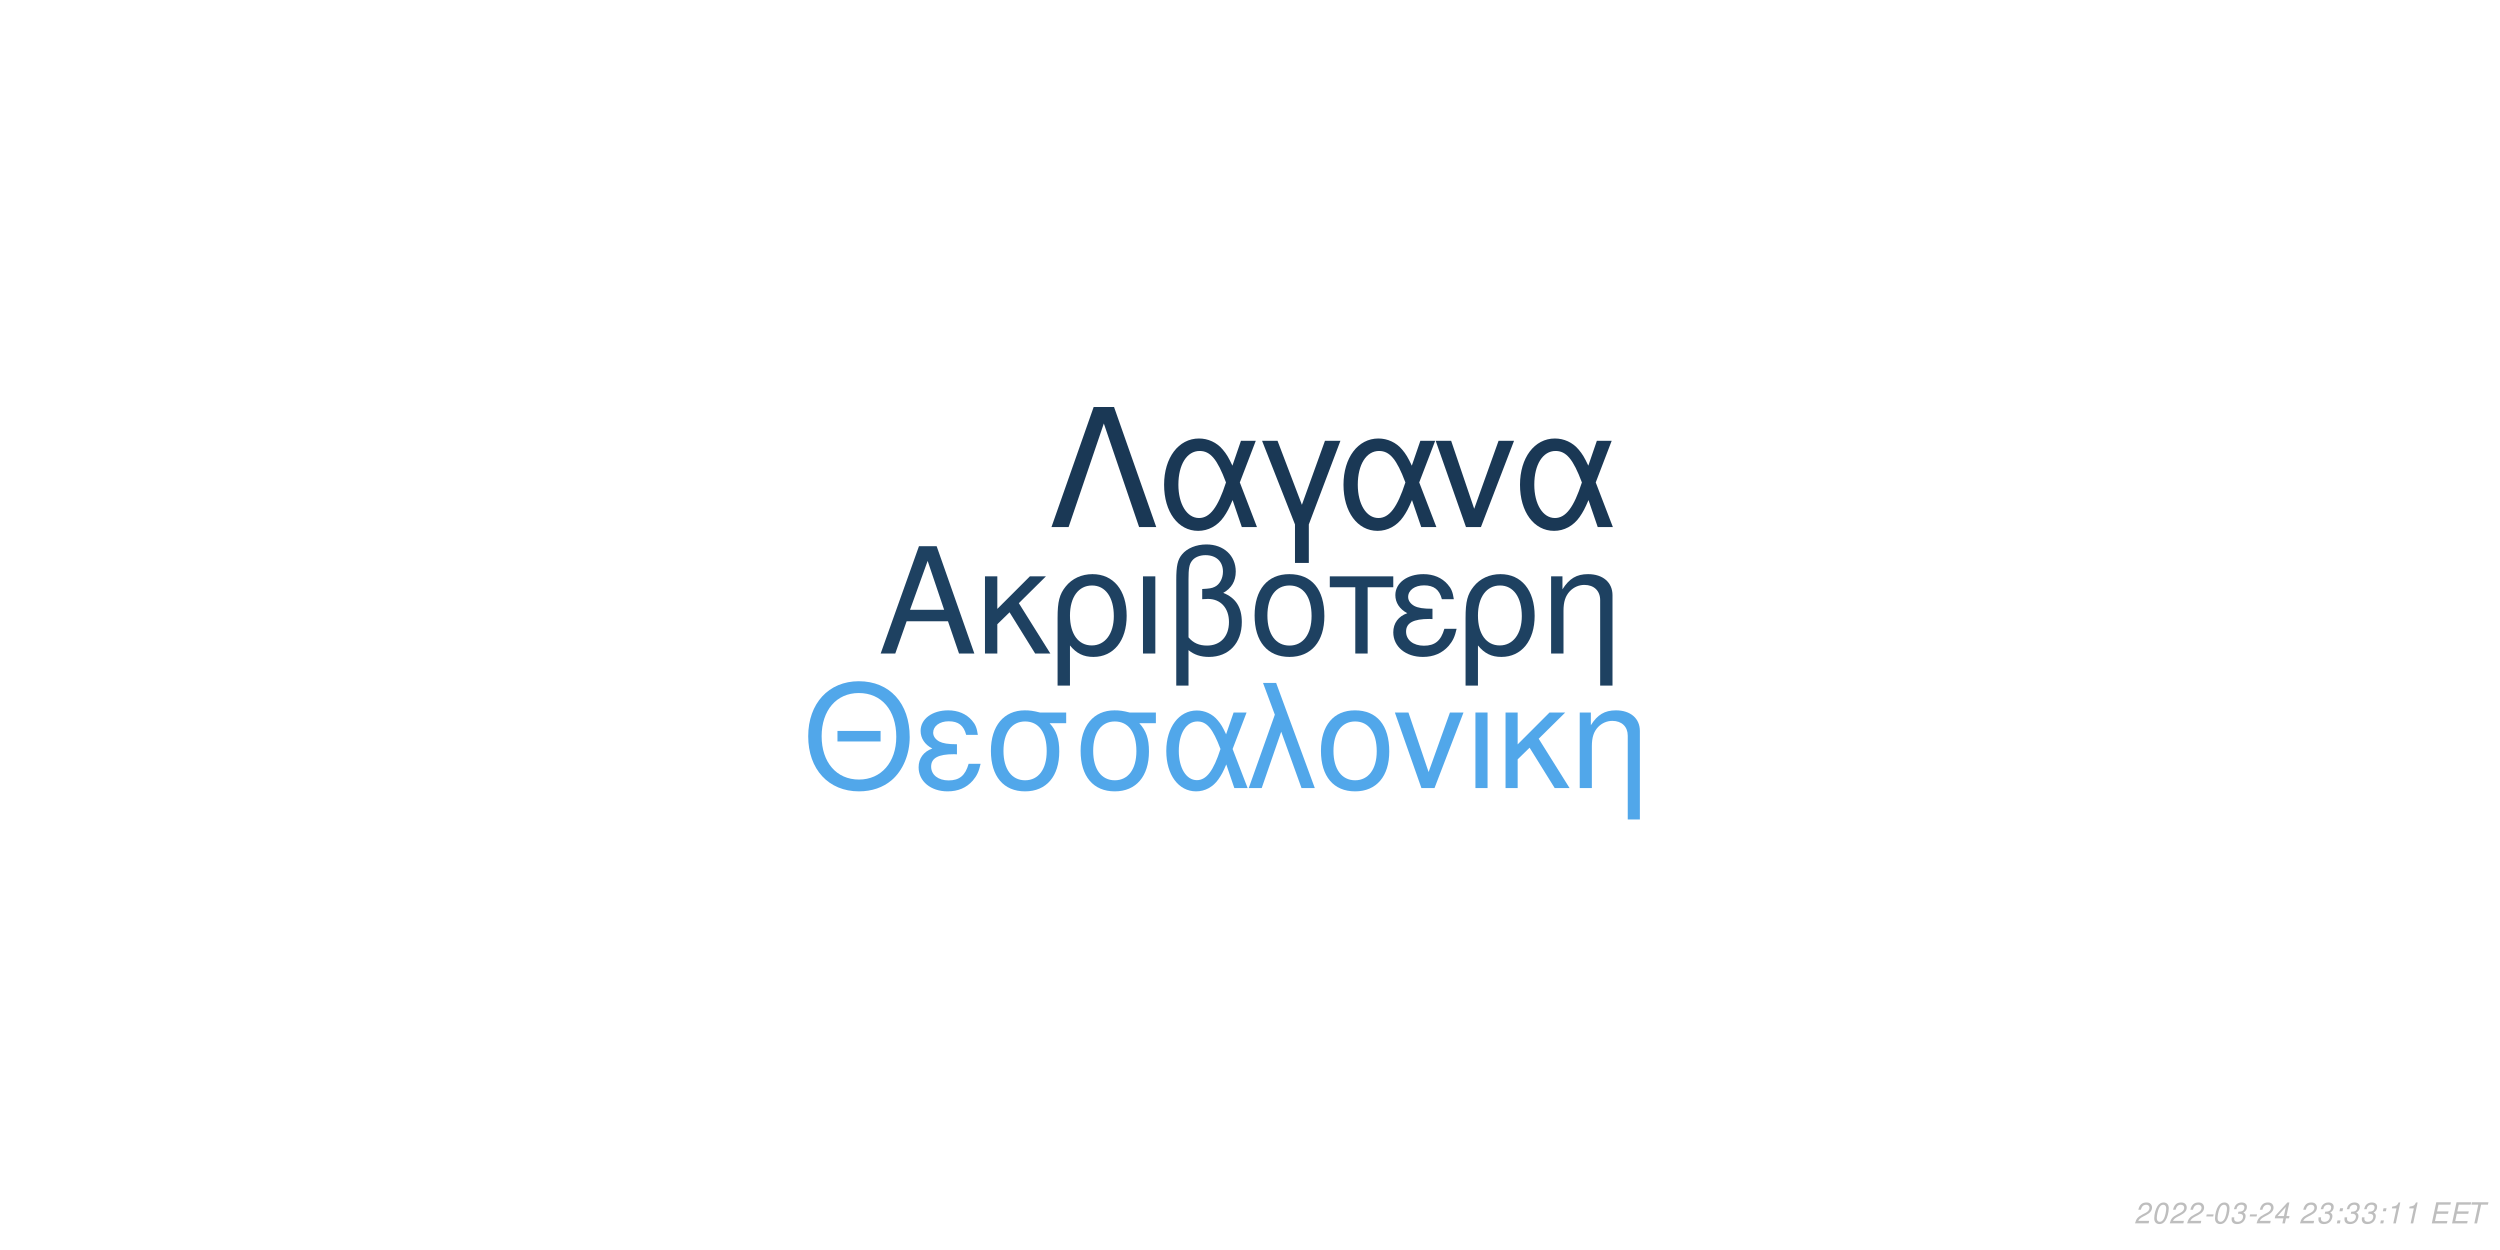
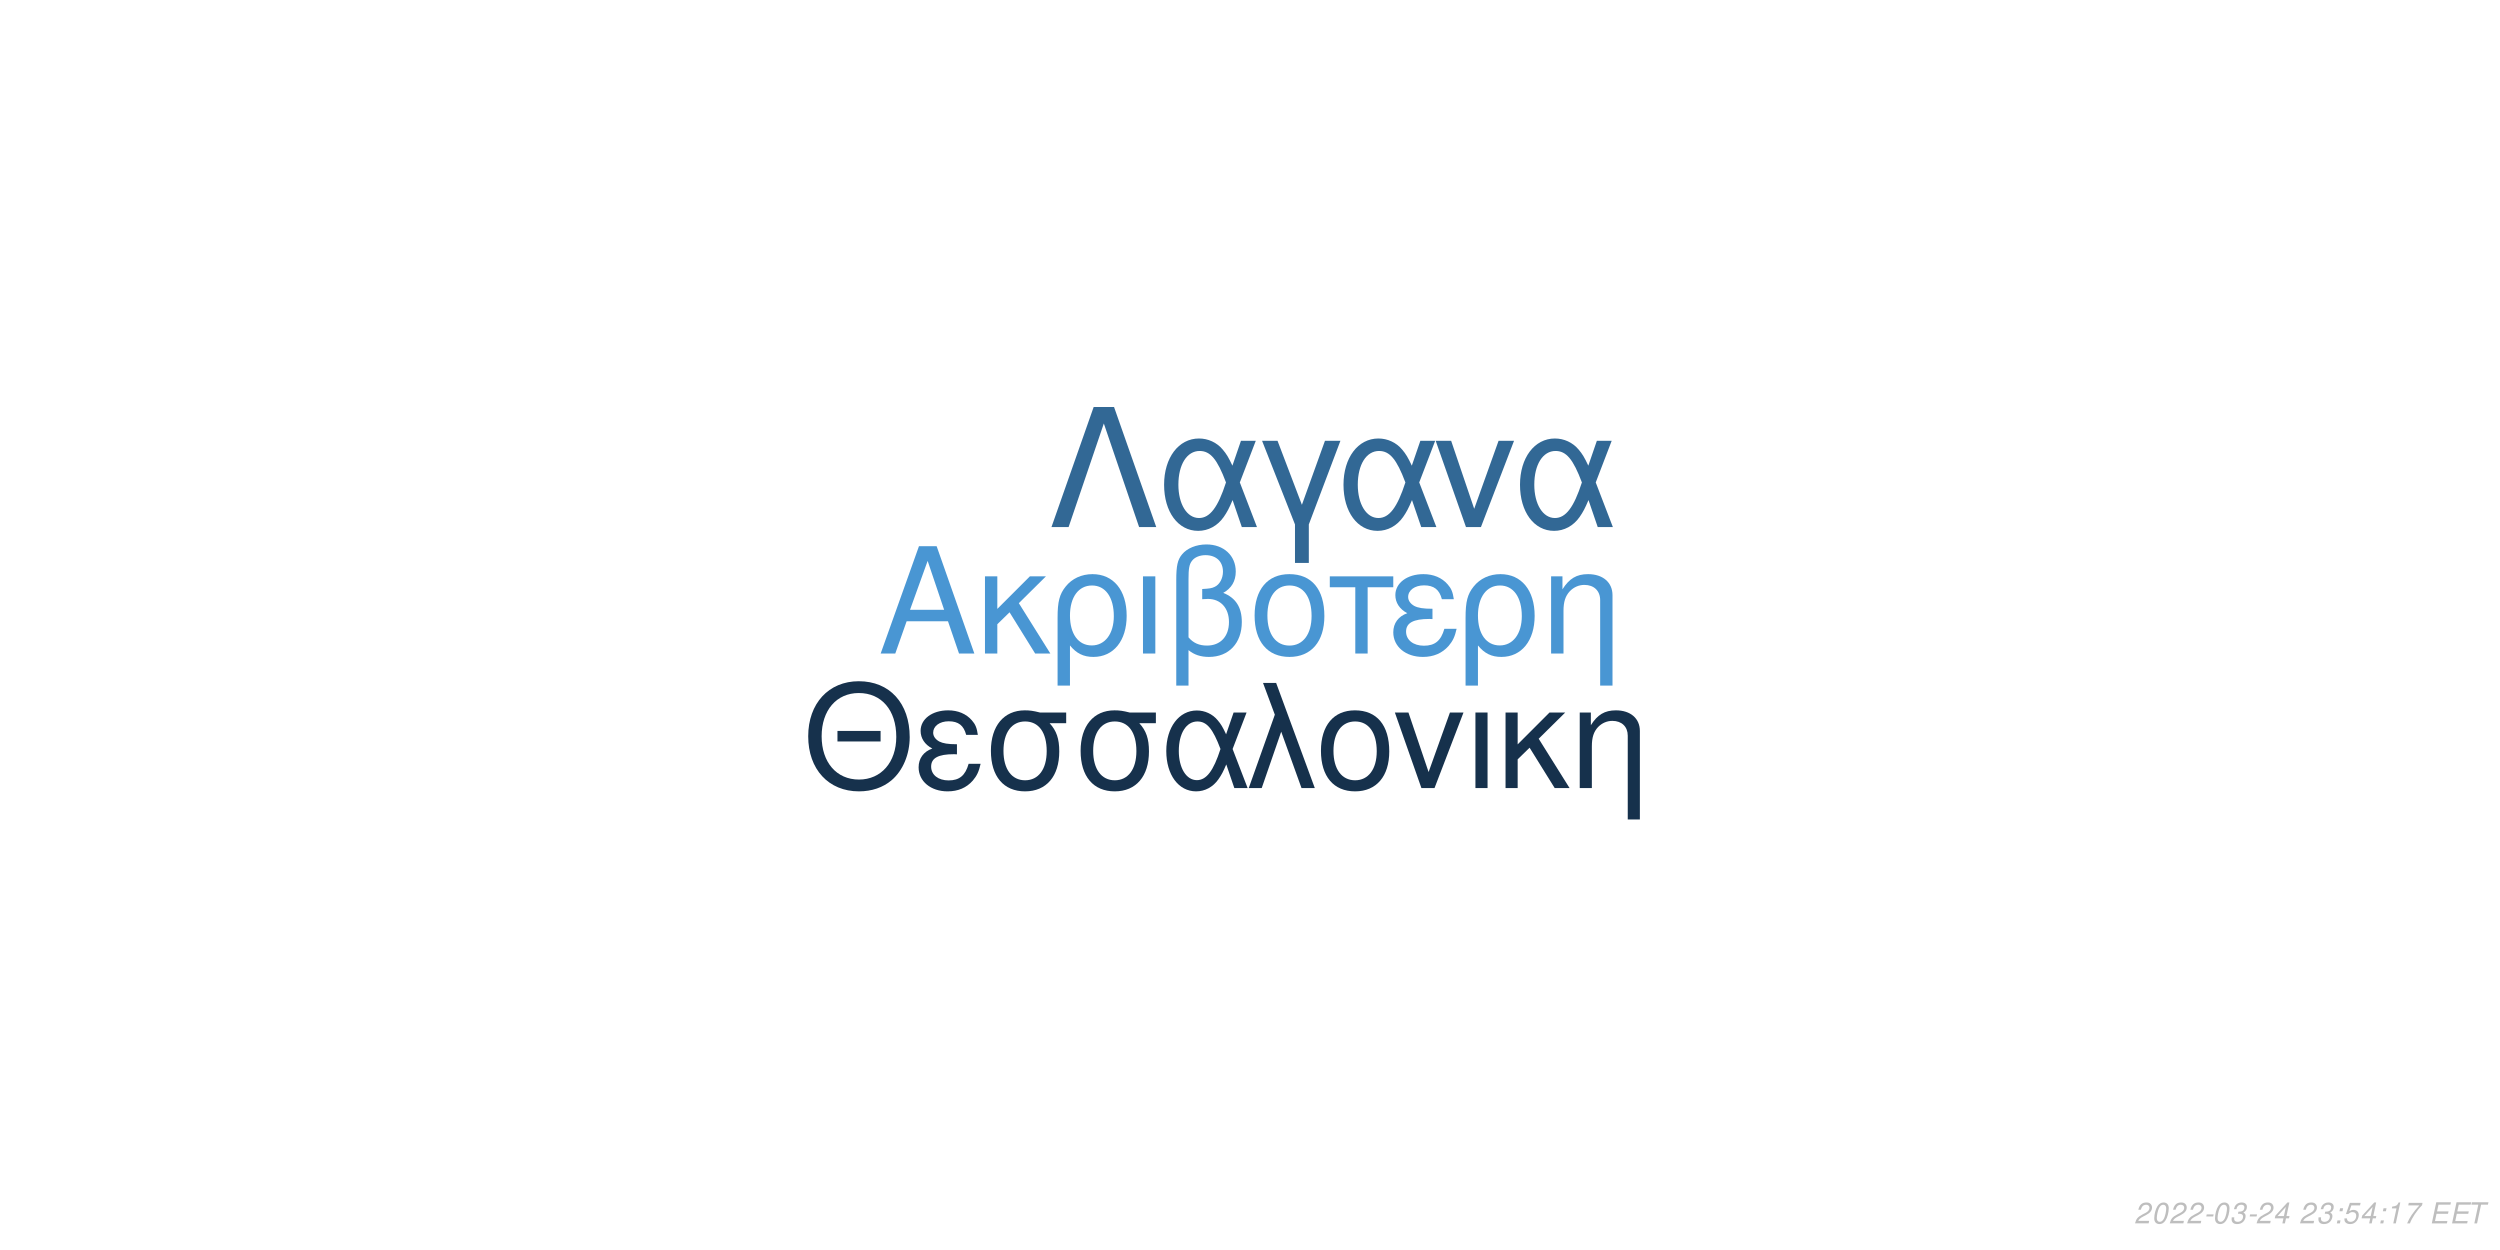
<svg xmlns="http://www.w3.org/2000/svg" xmlns:xlink="http://www.w3.org/1999/xlink" width="864pt" height="432pt" viewBox="0 0 864 432" version="1.1">
  <defs>
    <g>
      <symbol overflow="visible" id="glyph0-0">
        <path style="stroke:none;" d="" />
      </symbol>
      <symbol overflow="visible" id="glyph0-1">
        <path style="stroke:none;" d="M 24.125 -11.141 L 27.938 0 L 33.234 0 L 20.203 -37.094 L 14.094 -37.094 L 0.859 0 L 5.906 0 L 9.828 -11.141 Z M 22.797 -15.109 L 11 -15.109 L 17.094 -32.016 Z M 22.797 -15.109 " />
      </symbol>
      <symbol overflow="visible" id="glyph0-2">
        <path style="stroke:none;" d="M 7.172 -15.422 L 7.172 -26.672 L 2.906 -26.672 L 2.906 0 L 7.172 0 L 7.172 -10.125 L 11.406 -14.25 L 20.25 0 L 25.5 0 L 14.609 -17.406 L 23.969 -26.672 L 18.422 -26.672 Z M 7.172 -15.422 " />
      </symbol>
      <symbol overflow="visible" id="glyph0-3">
        <path style="stroke:none;" d="M 3 11.094 L 7.281 11.094 L 7.281 -2.797 C 9.516 -0.047 11.953 1.172 15.375 1.172 C 22.344 1.172 26.875 -4.422 26.875 -13.031 C 26.875 -21.891 22.297 -27.438 15.062 -27.438 C 11.297 -27.438 7.984 -25.906 5.797 -23.156 C 3.672 -20.516 3 -17.969 3 -12.359 Z M 14.906 -23.516 C 19.547 -23.516 22.438 -19.438 22.438 -12.922 C 22.438 -6.812 19.391 -2.797 14.812 -2.797 C 10.172 -2.797 7.281 -6.766 7.281 -13.125 C 7.281 -19.484 10.234 -23.516 14.906 -23.516 Z M 14.906 -23.516 " />
      </symbol>
      <symbol overflow="visible" id="glyph0-4">
        <path style="stroke:none;" d="M 3.516 0 L 7.781 0 L 7.781 -26.672 L 3.516 -26.672 Z M 3.516 0 " />
      </symbol>
      <symbol overflow="visible" id="glyph0-5">
        <path style="stroke:none;" d="M 4.016 11.094 L 8.25 11.094 L 8.25 -1.172 C 10.172 0.406 12.422 1.172 15.312 1.172 C 22.188 1.172 26.672 -3.609 26.672 -10.891 C 26.672 -15.984 24.578 -19.234 20.25 -20.969 C 23.109 -22.547 24.578 -25.031 24.578 -28.344 C 24.578 -33.844 20.406 -37.703 14.453 -37.703 C 10.938 -37.703 7.734 -36.391 6 -34.25 C 4.484 -32.422 4.016 -30.328 4.016 -25.391 Z M 8.25 -25.656 C 8.25 -29.359 8.5 -30.844 9.469 -32.062 C 10.375 -33.281 12.156 -34 14.094 -34 C 17.812 -34 20.156 -31.812 20.156 -28.297 C 20.156 -25.953 18.984 -23.812 17.297 -23.047 C 16.281 -22.547 15.469 -22.438 12.984 -22.297 L 12.984 -18.781 C 13.734 -18.828 14.344 -18.875 14.969 -18.875 C 19.344 -18.875 22.234 -15.719 22.234 -10.891 C 22.234 -5.906 19.281 -2.75 14.656 -2.75 C 11.953 -2.75 9.922 -3.609 8.25 -5.594 Z M 8.25 -25.656 " />
      </symbol>
      <symbol overflow="visible" id="glyph0-6">
        <path style="stroke:none;" d="M 14.094 -27.438 C 6.562 -27.438 2.094 -22.094 2.094 -13.125 C 2.094 -4.125 6.562 1.172 14.141 1.172 C 21.672 1.172 26.203 -4.172 26.203 -12.922 C 26.203 -22.188 21.828 -27.438 14.094 -27.438 Z M 14.141 -23.516 C 18.938 -23.516 21.781 -19.594 21.781 -12.984 C 21.781 -6.672 18.828 -2.75 14.141 -2.75 C 9.422 -2.75 6.516 -6.672 6.516 -13.125 C 6.516 -19.594 9.422 -23.516 14.141 -23.516 Z M 14.141 -23.516 " />
      </symbol>
      <symbol overflow="visible" id="glyph0-7">
        <path style="stroke:none;" d="M 7.891 0 L 12.156 0 L 12.156 -22.906 L 21.016 -22.906 L 21.016 -26.672 L -0.922 -26.672 L -0.922 -22.906 L 7.891 -22.906 Z M 7.891 0 " />
      </symbol>
      <symbol overflow="visible" id="glyph0-8">
        <path style="stroke:none;" d="M 14.562 -15.469 C 11.344 -15.469 9.562 -15.781 8.297 -16.438 C 6.922 -17.203 6.156 -18.328 6.156 -19.547 C 6.156 -21.891 8.453 -23.562 11.656 -23.562 C 15.062 -23.562 16.953 -22.094 17.812 -18.781 L 21.938 -18.781 C 21.578 -21.266 21.062 -22.5 19.797 -23.922 C 17.812 -26.203 14.906 -27.438 11.453 -27.438 C 5.797 -27.438 1.734 -24.375 1.734 -20.203 C 1.734 -17.609 3.156 -15.375 5.859 -13.938 C 2.797 -12.875 1.016 -10.484 1.016 -7.328 C 1.016 -2.391 5.297 1.172 11.25 1.172 C 14.969 1.172 17.906 -0.109 20.156 -2.641 C 21.578 -4.328 22.297 -5.797 22.906 -8.547 L 18.672 -8.547 C 17.5 -4.422 15.422 -2.703 11.609 -2.703 C 7.938 -2.703 5.438 -4.688 5.438 -7.578 C 5.438 -10.578 7.938 -11.953 13.484 -11.953 C 13.641 -11.953 14.094 -11.953 14.562 -11.906 Z M 14.562 -15.469 " />
      </symbol>
      <symbol overflow="visible" id="glyph0-9">
        <path style="stroke:none;" d="M 3.562 -26.672 L 3.562 0 L 7.844 0 L 7.844 -14.703 C 7.844 -17.906 8.5 -19.891 10.031 -21.531 C 11.406 -22.953 13.188 -23.719 15.062 -23.719 C 18.375 -23.719 20.516 -21.672 20.516 -18.469 L 20.516 11.094 L 24.781 11.094 L 24.781 -20.156 C 24.781 -24.578 21.469 -27.438 16.328 -27.438 C 12.359 -27.438 9.828 -25.906 7.484 -22.188 L 7.484 -26.672 Z M 3.562 -26.672 " />
      </symbol>
      <symbol overflow="visible" id="glyph1-0">
        <path style="stroke:none;" d="" />
      </symbol>
      <symbol overflow="visible" id="glyph1-1">
        <path style="stroke:none;" d="M 26.859 -19.734 L 11.953 -19.734 L 11.953 -16.094 L 26.859 -16.094 Z M 19.328 -36.922 C 8.922 -36.922 1.844 -29.25 1.844 -17.891 C 1.844 -6.484 8.875 1.141 19.391 1.141 C 23.812 1.141 27.703 -0.203 30.641 -2.688 C 34.578 -6.031 36.922 -11.656 36.922 -17.594 C 36.922 -29.297 30 -36.922 19.328 -36.922 Z M 19.328 -32.844 C 27.203 -32.844 32.281 -26.906 32.281 -17.688 C 32.281 -8.922 27.062 -2.938 19.391 -2.938 C 11.609 -2.938 6.484 -8.922 6.484 -17.891 C 6.484 -26.859 11.609 -32.844 19.328 -32.844 Z M 19.328 -32.844 " />
      </symbol>
      <symbol overflow="visible" id="glyph1-2">
        <path style="stroke:none;" d="M 14.25 -15.141 C 11.109 -15.141 9.375 -15.453 8.125 -16.094 C 6.781 -16.844 6.031 -17.938 6.031 -19.141 C 6.031 -21.422 8.266 -23.078 11.406 -23.078 C 14.75 -23.078 16.594 -21.625 17.438 -18.391 L 21.469 -18.391 C 21.125 -20.828 20.625 -22.031 19.391 -23.422 C 17.438 -25.656 14.594 -26.859 11.219 -26.859 C 5.688 -26.859 1.688 -23.875 1.688 -19.781 C 1.688 -17.234 3.094 -15.047 5.734 -13.656 C 2.734 -12.609 1 -10.266 1 -7.172 C 1 -2.344 5.188 1.141 11.016 1.141 C 14.656 1.141 17.547 -0.094 19.734 -2.594 C 21.125 -4.234 21.828 -5.688 22.422 -8.375 L 18.281 -8.375 C 17.141 -4.328 15.094 -2.641 11.359 -2.641 C 7.766 -2.641 5.328 -4.578 5.328 -7.422 C 5.328 -10.359 7.766 -11.703 13.203 -11.703 C 13.359 -11.703 13.797 -11.703 14.25 -11.656 Z M 14.25 -15.141 " />
      </symbol>
      <symbol overflow="visible" id="glyph1-3">
        <path style="stroke:none;" d="M 29 -26.109 L 19.938 -26.109 C 17.594 -26.703 16.438 -26.859 14.703 -26.859 C 7.469 -26.859 2.984 -21.469 2.984 -12.859 C 2.984 -4.031 7.375 1.141 14.797 1.141 C 22.172 1.141 26.609 -4.078 26.609 -12.656 C 26.609 -17.047 25.656 -19.828 23.266 -22.422 L 29 -22.422 Z M 14.797 -23.016 C 19.531 -23.016 22.266 -19.234 22.266 -12.75 C 22.266 -6.531 19.438 -2.688 14.797 -2.688 C 10.172 -2.688 7.328 -6.531 7.328 -12.859 C 7.328 -19.188 10.172 -23.016 14.797 -23.016 Z M 14.797 -23.016 " />
      </symbol>
      <symbol overflow="visible" id="glyph1-4">
        <path style="stroke:none;" d="M 29.344 -26.109 L 24.859 -26.109 L 22.266 -18.578 C 21.125 -21.031 20.484 -22.125 19.328 -23.469 C 17.547 -25.609 14.906 -26.812 12.156 -26.812 C 5.984 -26.812 1.594 -20.984 1.594 -12.812 C 1.594 -4.578 5.828 1.141 11.906 1.141 C 14.953 1.141 17.734 -0.344 19.625 -3.047 C 20.672 -4.531 21.281 -5.688 22.328 -8.172 L 25.109 0 L 29.703 0 L 24.516 -13.5 Z M 20.328 -13.5 C 17.891 -5.922 15.453 -2.734 12.156 -2.734 C 8.516 -2.734 5.922 -6.922 5.922 -12.812 C 5.922 -18.938 8.516 -23.016 12.359 -23.016 C 15.594 -23.016 17.688 -20.531 20.328 -13.5 Z M 20.328 -13.5 " />
      </symbol>
      <symbol overflow="visible" id="glyph1-5">
        <path style="stroke:none;" d="M 1.094 0 L 5.578 0 L 12.312 -19.484 L 19.328 0 L 23.922 0 L 10.562 -36.328 L 6.031 -36.328 L 10.109 -25.359 Z M 1.094 0 " />
      </symbol>
      <symbol overflow="visible" id="glyph1-6">
        <path style="stroke:none;" d="M 13.797 -26.859 C 6.422 -26.859 2.047 -21.625 2.047 -12.859 C 2.047 -4.031 6.422 1.141 13.859 1.141 C 21.234 1.141 25.656 -4.078 25.656 -12.656 C 25.656 -21.719 21.375 -26.859 13.797 -26.859 Z M 13.859 -23.016 C 18.531 -23.016 21.328 -19.188 21.328 -12.703 C 21.328 -6.531 18.438 -2.688 13.859 -2.688 C 9.219 -2.688 6.375 -6.531 6.375 -12.859 C 6.375 -19.188 9.219 -23.016 13.859 -23.016 Z M 13.859 -23.016 " />
      </symbol>
      <symbol overflow="visible" id="glyph1-7">
        <path style="stroke:none;" d="M 14.297 0 L 24.312 -26.109 L 19.625 -26.109 L 12.25 -5.531 L 5.281 -26.109 L 0.594 -26.109 L 9.766 0 Z M 14.297 0 " />
      </symbol>
      <symbol overflow="visible" id="glyph1-8">
        <path style="stroke:none;" d="M 3.438 0 L 7.625 0 L 7.625 -26.109 L 3.438 -26.109 Z M 3.438 0 " />
      </symbol>
      <symbol overflow="visible" id="glyph1-9">
        <path style="stroke:none;" d="M 7.031 -15.094 L 7.031 -26.109 L 2.844 -26.109 L 2.844 0 L 7.031 0 L 7.031 -9.922 L 11.156 -13.953 L 19.828 0 L 24.969 0 L 14.297 -17.047 L 23.469 -26.109 L 18.031 -26.109 Z M 7.031 -15.094 " />
      </symbol>
      <symbol overflow="visible" id="glyph1-10">
        <path style="stroke:none;" d="M 3.484 -26.109 L 3.484 0 L 7.672 0 L 7.672 -14.406 C 7.672 -17.547 8.328 -19.484 9.812 -21.078 C 11.156 -22.469 12.906 -23.219 14.75 -23.219 C 17.984 -23.219 20.078 -21.234 20.078 -18.094 L 20.078 10.859 L 24.266 10.859 L 24.266 -19.734 C 24.266 -24.062 21.031 -26.859 16 -26.859 C 12.109 -26.859 9.609 -25.359 7.328 -21.719 L 7.328 -26.109 Z M 3.484 -26.109 " />
      </symbol>
      <symbol overflow="visible" id="glyph2-0">
        <path style="stroke:none;" d="" />
      </symbol>
      <symbol overflow="visible" id="glyph2-1">
        <path style="stroke:none;" d="M 22.531 -41.484 L 15.484 -41.484 L 0.906 0 L 6.828 0 L 19 -35.797 L 31.188 0 L 37.109 0 Z M 22.531 -41.484 " />
      </symbol>
      <symbol overflow="visible" id="glyph2-2">
        <path style="stroke:none;" d="M 33.516 -29.812 L 28.391 -29.812 L 25.438 -21.219 C 24.125 -24.016 23.391 -25.266 22.078 -26.797 C 20.031 -29.25 17.016 -30.609 13.891 -30.609 C 6.828 -30.609 1.828 -23.953 1.828 -14.625 C 1.828 -5.234 6.656 1.312 13.594 1.312 C 17.078 1.312 20.266 -0.391 22.422 -3.469 C 23.609 -5.172 24.297 -6.484 25.5 -9.328 L 28.688 0 L 33.922 0 L 28 -15.422 Z M 23.219 -15.422 C 20.422 -6.766 17.641 -3.125 13.891 -3.125 C 9.734 -3.125 6.766 -7.906 6.766 -14.625 C 6.766 -21.625 9.734 -26.297 14.109 -26.297 C 17.812 -26.297 20.203 -23.453 23.219 -15.422 Z M 23.219 -15.422 " />
      </symbol>
      <symbol overflow="visible" id="glyph2-3">
        <path style="stroke:none;" d="M 12.062 12.406 L 16.844 12.406 L 16.844 -0.906 L 27.766 -29.812 L 22.422 -29.812 L 14.453 -7.688 L 6.031 -29.812 L 0.688 -29.812 L 12.062 -0.906 Z M 12.062 12.406 " />
      </symbol>
      <symbol overflow="visible" id="glyph2-4">
        <path style="stroke:none;" d="M 16.328 0 L 27.766 -29.812 L 22.422 -29.812 L 14 -6.312 L 6.031 -29.812 L 0.688 -29.812 L 11.156 0 Z M 16.328 0 " />
      </symbol>
      <symbol overflow="visible" id="glyph3-0">
        <path style="stroke:none;" d="" />
      </symbol>
      <symbol overflow="visible" id="glyph3-1">
        <path style="stroke:none;" d="M 5.234 -0.875 L 1.469 -0.875 C 1.641 -1.375 2.203 -1.891 3.109 -2.344 L 4.234 -2.938 C 5.562 -3.625 6.219 -4.469 6.219 -5.484 C 6.219 -5.938 6.062 -6.359 5.797 -6.656 C 5.469 -7.047 4.984 -7.234 4.312 -7.234 C 2.766 -7.234 1.891 -6.453 1.484 -4.734 L 2.375 -4.734 C 2.484 -5.188 2.609 -5.484 2.797 -5.75 C 3.094 -6.203 3.609 -6.453 4.188 -6.453 C 4.891 -6.453 5.344 -6.031 5.344 -5.375 C 5.344 -4.703 4.859 -4.094 4.016 -3.656 L 2.984 -3.125 C 1.234 -2.188 0.797 -1.656 0.344 -0.016 L 5.047 -0.016 Z M 5.234 -0.875 " />
      </symbol>
      <symbol overflow="visible" id="glyph3-2">
        <path style="stroke:none;" d="M 4.203 -7.234 C 3.375 -7.234 2.688 -6.812 2.125 -5.984 C 1.484 -5.047 0.984 -3.188 0.984 -1.734 C 0.984 -1.109 1.172 -0.562 1.484 -0.266 C 1.797 0.047 2.281 0.234 2.766 0.234 C 3.625 0.234 4.281 -0.156 4.859 -1.016 C 5.516 -1.953 6 -3.797 6 -5.266 C 6 -6.5 5.328 -7.234 4.203 -7.234 Z M 4.094 -6.453 C 4.734 -6.453 5.125 -5.984 5.125 -5.156 C 5.125 -4.203 4.781 -2.625 4.406 -1.812 C 3.984 -0.938 3.516 -0.547 2.875 -0.547 C 2.25 -0.547 1.875 -1.031 1.875 -1.828 C 1.875 -2.797 2.203 -4.344 2.594 -5.203 C 2.984 -6.047 3.453 -6.453 4.094 -6.453 Z M 4.094 -6.453 " />
      </symbol>
      <symbol overflow="visible" id="glyph3-3">
        <path style="stroke:none;" d="M 3.516 -3.125 L 1.125 -3.125 L 0.969 -2.406 L 3.359 -2.406 Z M 3.516 -3.125 " />
      </symbol>
      <symbol overflow="visible" id="glyph3-4">
        <path style="stroke:none;" d="M 2.922 -3.312 C 3.125 -3.344 3.234 -3.344 3.375 -3.344 C 4.203 -3.344 4.688 -3 4.688 -2.406 C 4.688 -1.312 3.906 -0.547 2.781 -0.547 C 2.047 -0.547 1.594 -0.938 1.594 -1.562 C 1.594 -1.719 1.609 -1.844 1.656 -2.094 L 0.766 -2.094 C 0.734 -1.797 0.719 -1.641 0.719 -1.469 C 0.719 -0.375 1.406 0.234 2.641 0.234 C 3.547 0.234 4.297 -0.078 4.812 -0.656 C 5.266 -1.156 5.562 -1.875 5.562 -2.547 C 5.562 -3.125 5.344 -3.453 4.797 -3.734 C 5.641 -4.234 6.016 -4.844 6.016 -5.734 C 6.016 -6.656 5.312 -7.234 4.203 -7.234 C 3.375 -7.234 2.672 -6.938 2.188 -6.375 C 1.891 -6.031 1.703 -5.641 1.516 -4.906 L 2.391 -4.906 C 2.5 -5.359 2.594 -5.594 2.734 -5.812 C 3.047 -6.234 3.516 -6.453 4.078 -6.453 C 4.734 -6.453 5.141 -6.125 5.141 -5.578 C 5.141 -5.188 5.016 -4.797 4.797 -4.547 C 4.516 -4.234 4 -4.062 3.266 -4.062 L 3.078 -4.062 Z M 2.922 -3.312 " />
      </symbol>
      <symbol overflow="visible" id="glyph3-5">
        <path style="stroke:none;" d="M 3.625 -1.75 L 3.266 0 L 4.141 0 L 4.516 -1.75 L 5.562 -1.75 L 5.734 -2.531 L 4.688 -2.531 L 5.688 -7.234 L 5.016 -7.234 L 0.844 -2.672 L 0.641 -1.75 Z M 3.797 -2.531 L 1.594 -2.531 L 4.469 -5.703 Z M 3.797 -2.531 " />
      </symbol>
      <symbol overflow="visible" id="glyph3-6">
        <path style="stroke:none;" d="" />
      </symbol>
      <symbol overflow="visible" id="glyph3-7">
        <path style="stroke:none;" d="M 2.359 -1.031 L 1.312 -1.031 L 1.094 0 L 2.141 0 Z M 3.266 -5.234 L 2.219 -5.234 L 2 -4.203 L 3.047 -4.203 Z M 3.266 -5.234 " />
      </symbol>
      <symbol overflow="visible" id="glyph3-8">
+         <path style="stroke:none;" d="M 6.297 -7.094 L 2.594 -7.094 L 1.234 -3.234 L 2.047 -3.234 C 2.656 -3.766 2.938 -3.906 3.531 -3.906 C 4.328 -3.906 4.797 -3.453 4.797 -2.688 C 4.797 -1.438 3.969 -0.547 2.828 -0.547 C 2.031 -0.547 1.609 -0.938 1.578 -1.734 L 0.703 -1.734 L 0.703 -1.516 C 0.703 -0.938 0.844 -0.547 1.188 -0.266 C 1.562 0.062 2.078 0.234 2.703 0.234 C 3.656 0.234 4.391 -0.156 4.984 -0.922 C 5.422 -1.5 5.672 -2.234 5.672 -2.953 C 5.672 -4 4.938 -4.672 3.812 -4.672 C 3.328 -4.672 2.906 -4.547 2.406 -4.234 L 3.109 -6.219 L 6.109 -6.219 Z M 6.297 -7.094 " />
+       </symbol>
+       <symbol overflow="visible" id="glyph3-9">
        <path style="stroke:none;" d="M 3.703 -5.188 L 2.594 0 L 3.469 0 L 5.016 -7.234 L 4.438 -7.234 C 3.906 -6.156 3.688 -6.016 2.234 -5.812 L 2.109 -5.188 Z M 3.703 -5.188 " />
      </symbol>
-       <symbol overflow="visible" id="glyph3-9">
+       <symbol overflow="visible" id="glyph3-10">
+         <path style="stroke:none;" d="M 6.703 -7.094 L 1.953 -7.094 L 1.766 -6.219 L 5.594 -6.219 C 3.344 -3.688 2.266 -2.109 1.375 0 L 2.344 0 C 3.031 -1.906 4.828 -4.594 6.547 -6.281 Z M 6.703 -7.094 " />
+       </symbol>
+       <symbol overflow="visible" id="glyph3-11">
        <path style="stroke:none;" d="M 2.547 -3.312 L 6.5 -3.312 L 6.688 -4.141 L 2.719 -4.141 L 3.219 -6.469 L 7.344 -6.469 L 7.516 -7.297 L 2.453 -7.297 L 0.906 0 L 6.125 0 L 6.297 -0.812 L 2.016 -0.812 Z M 2.547 -3.312 " />
      </symbol>
-       <symbol overflow="visible" id="glyph3-10">
+       <symbol overflow="visible" id="glyph3-12">
        <path style="stroke:none;" d="M 4.938 -6.469 L 7.312 -6.469 L 7.484 -7.297 L 1.75 -7.297 L 1.578 -6.469 L 3.984 -6.469 L 2.609 0 L 3.547 0 Z M 4.938 -6.469 " />
      </symbol>
    </g>
  </defs>
  <g id="surface1">
    <rect x="0" y="0" width="864" height="432" style="fill:rgb(100%,100%,100%);fill-opacity:1;stroke:none;" />
-     <g style="fill:rgb(11.765%,25.49%,38.039%);fill-opacity:1;">
+     <g style="fill:rgb(28.627%,58.824%,82.745%);fill-opacity:1;">
      <use xlink:href="#glyph0-1" x="303.5" y="225.861" />
      <use xlink:href="#glyph0-2" x="337.5" y="225.861" />
      <use xlink:href="#glyph0-3" x="362.5" y="225.861" />
      <use xlink:href="#glyph0-4" x="391.5" y="225.861" />
      <use xlink:href="#glyph0-5" x="402.5" y="225.861" />
      <use xlink:href="#glyph0-6" x="431.5" y="225.861" />
      <use xlink:href="#glyph0-7" x="460.5" y="225.861" />
      <use xlink:href="#glyph0-8" x="480.5" y="225.861" />
      <use xlink:href="#glyph0-3" x="503.5" y="225.861" />
      <use xlink:href="#glyph0-9" x="532.5" y="225.861" />
    </g>
-     <g style="fill:rgb(31.765%,65.49%,91.765%);fill-opacity:1;">
+     <g style="fill:rgb(8.627%,19.216%,29.804%);fill-opacity:1;">
      <use xlink:href="#glyph1-1" x="277.473" y="272.354" />
      <use xlink:href="#glyph1-2" x="316.473" y="272.354" />
      <use xlink:href="#glyph1-3" x="339.473" y="272.354" />
      <use xlink:href="#glyph1-3" x="370.473" y="272.354" />
      <use xlink:href="#glyph1-4" x="401.473" y="272.354" />
      <use xlink:href="#glyph1-5" x="430.473" y="272.354" />
      <use xlink:href="#glyph1-6" x="454.473" y="272.354" />
      <use xlink:href="#glyph1-7" x="481.473" y="272.354" />
      <use xlink:href="#glyph1-8" x="506.473" y="272.354" />
      <use xlink:href="#glyph1-9" x="517.473" y="272.354" />
      <use xlink:href="#glyph1-10" x="542.473" y="272.354" />
    </g>
-     <g style="fill:rgb(10.196%,21.961%,33.333%);fill-opacity:1;">
+     <g style="fill:rgb(19.608%,40.784%,58.431%);fill-opacity:1;">
      <use xlink:href="#glyph2-1" x="362.484" y="182.152" />
      <use xlink:href="#glyph2-2" x="400.484" y="182.152" />
      <use xlink:href="#glyph2-3" x="435.484" y="182.152" />
      <use xlink:href="#glyph2-2" x="462.484" y="182.152" />
      <use xlink:href="#glyph2-4" x="495.484" y="182.152" />
      <use xlink:href="#glyph2-2" x="523.484" y="182.152" />
    </g>
    <g style="fill:rgb(74.51%,74.51%,74.51%);fill-opacity:1;">
      <use xlink:href="#glyph3-1" x="737.52" y="422.81" />
      <use xlink:href="#glyph3-2" x="743.52" y="422.81" />
      <use xlink:href="#glyph3-1" x="749.52" y="422.81" />
      <use xlink:href="#glyph3-1" x="755.52" y="422.81" />
      <use xlink:href="#glyph3-3" x="761.52" y="422.81" />
      <use xlink:href="#glyph3-2" x="764.52" y="422.81" />
      <use xlink:href="#glyph3-4" x="770.52" y="422.81" />
      <use xlink:href="#glyph3-3" x="776.52" y="422.81" />
      <use xlink:href="#glyph3-1" x="779.52" y="422.81" />
      <use xlink:href="#glyph3-5" x="785.52" y="422.81" />
      <use xlink:href="#glyph3-6" x="791.52" y="422.81" />
      <use xlink:href="#glyph3-1" x="794.52" y="422.81" />
      <use xlink:href="#glyph3-4" x="800.52" y="422.81" />
      <use xlink:href="#glyph3-7" x="806.52" y="422.81" />
-       <use xlink:href="#glyph3-4" x="809.52" y="422.81" />
-       <use xlink:href="#glyph3-4" x="815.52" y="422.81" />
+       <use xlink:href="#glyph3-8" x="809.52" y="422.81" />
+       <use xlink:href="#glyph3-5" x="815.52" y="422.81" />
      <use xlink:href="#glyph3-7" x="821.52" y="422.81" />
-       <use xlink:href="#glyph3-8" x="824.52" y="422.81" />
-       <use xlink:href="#glyph3-8" x="830.52" y="422.81" />
+       <use xlink:href="#glyph3-9" x="824.52" y="422.81" />
+       <use xlink:href="#glyph3-10" x="830.52" y="422.81" />
      <use xlink:href="#glyph3-6" x="836.52" y="422.81" />
-       <use xlink:href="#glyph3-9" x="839.52" y="422.81" />
-       <use xlink:href="#glyph3-9" x="846.52" y="422.81" />
-       <use xlink:href="#glyph3-10" x="852.52" y="422.81" />
+       <use xlink:href="#glyph3-11" x="839.52" y="422.81" />
+       <use xlink:href="#glyph3-11" x="846.52" y="422.81" />
+       <use xlink:href="#glyph3-12" x="852.52" y="422.81" />
    </g>
  </g>
</svg>
